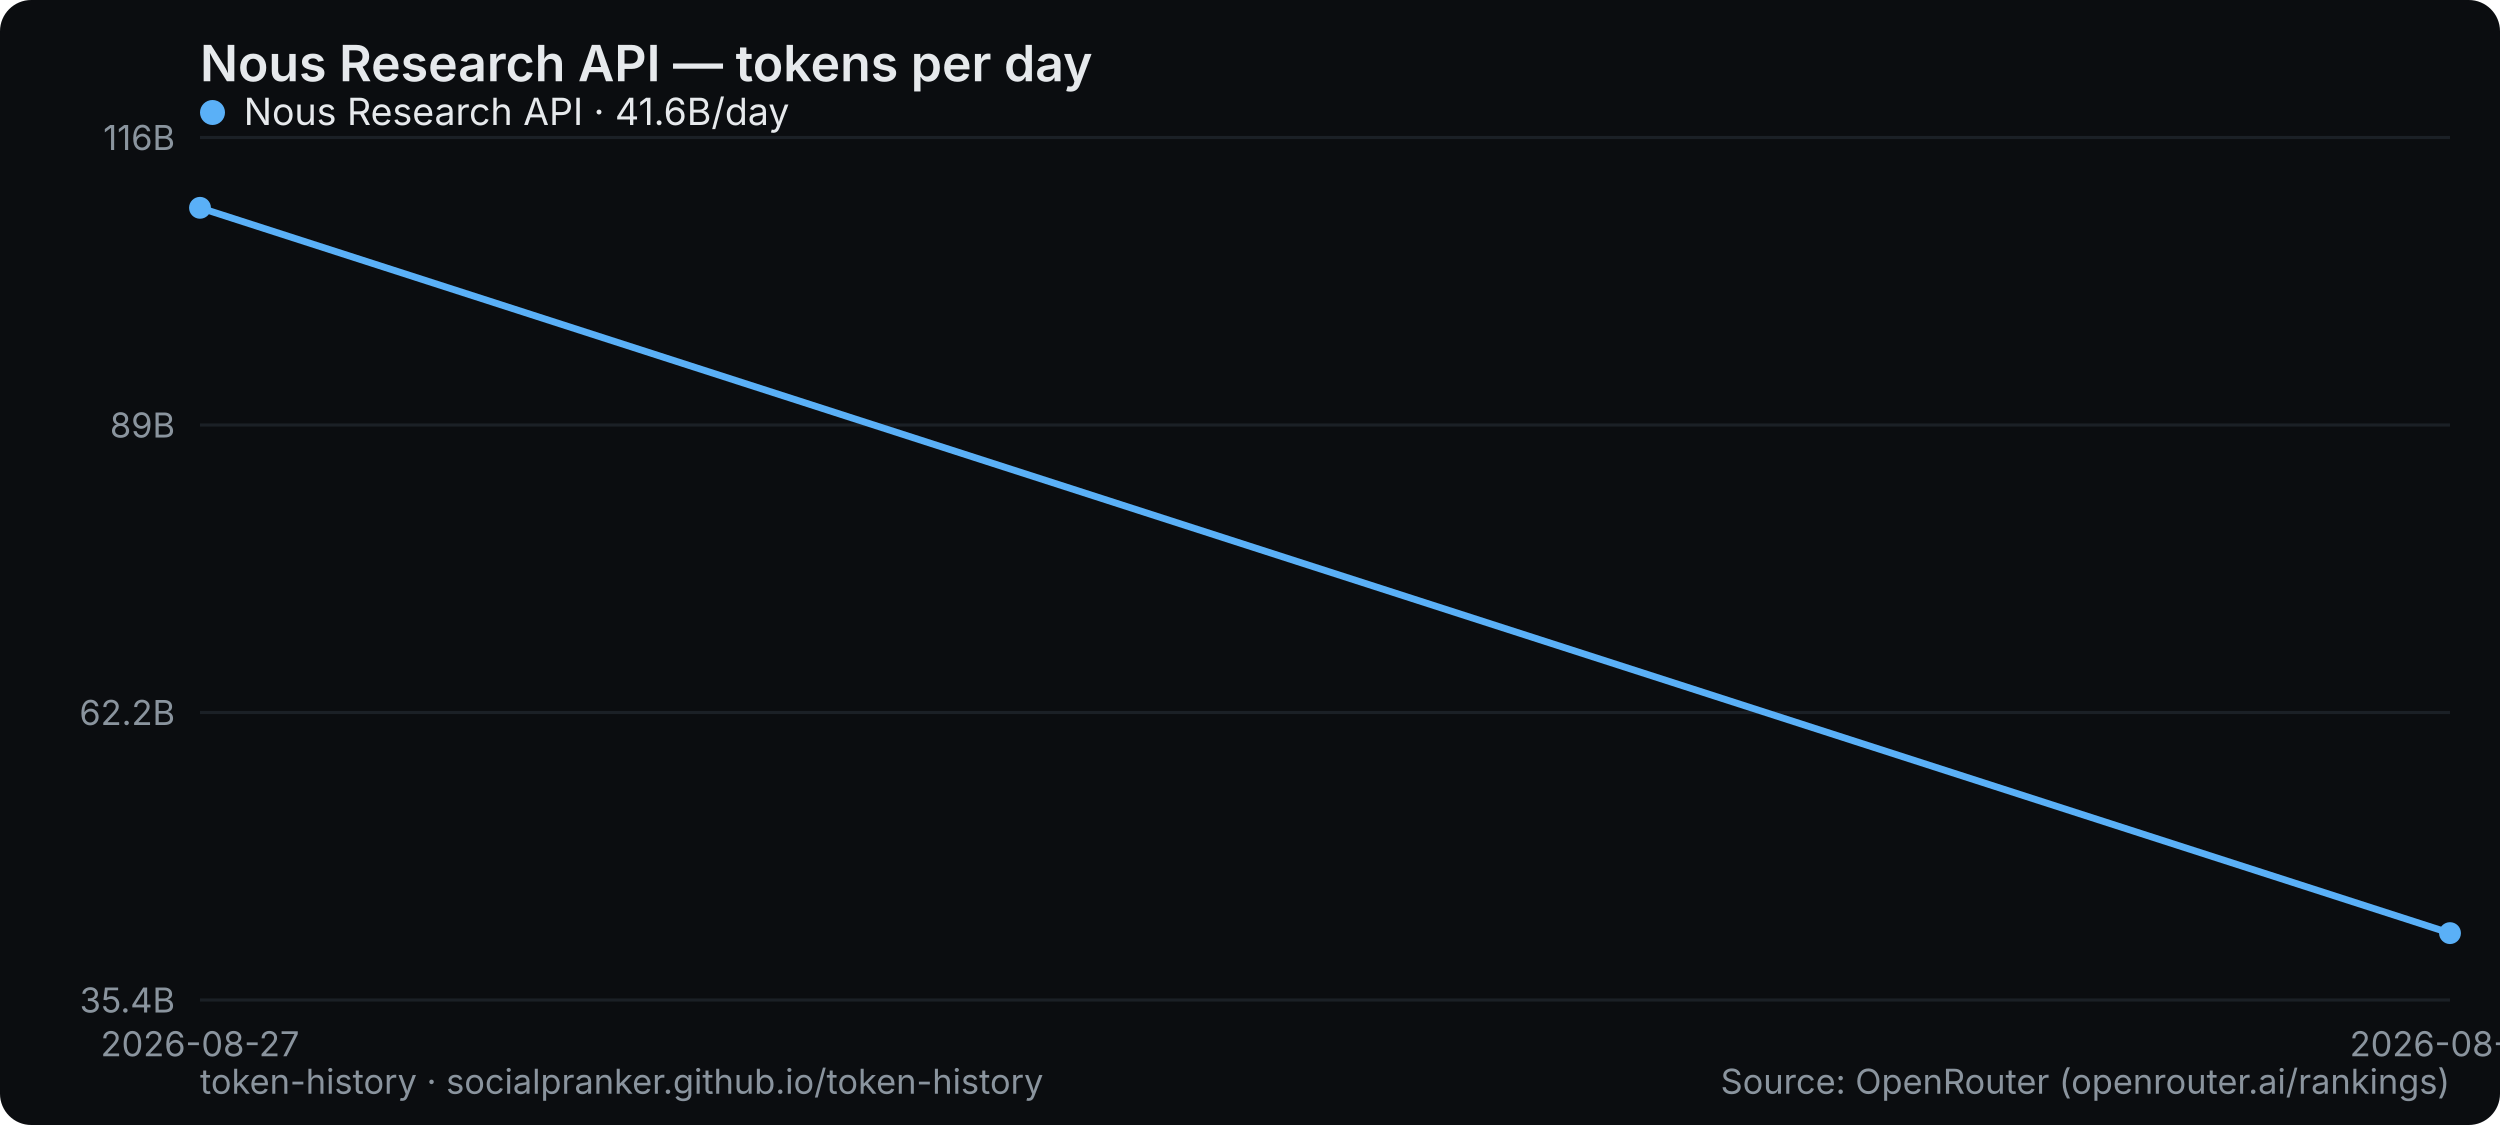
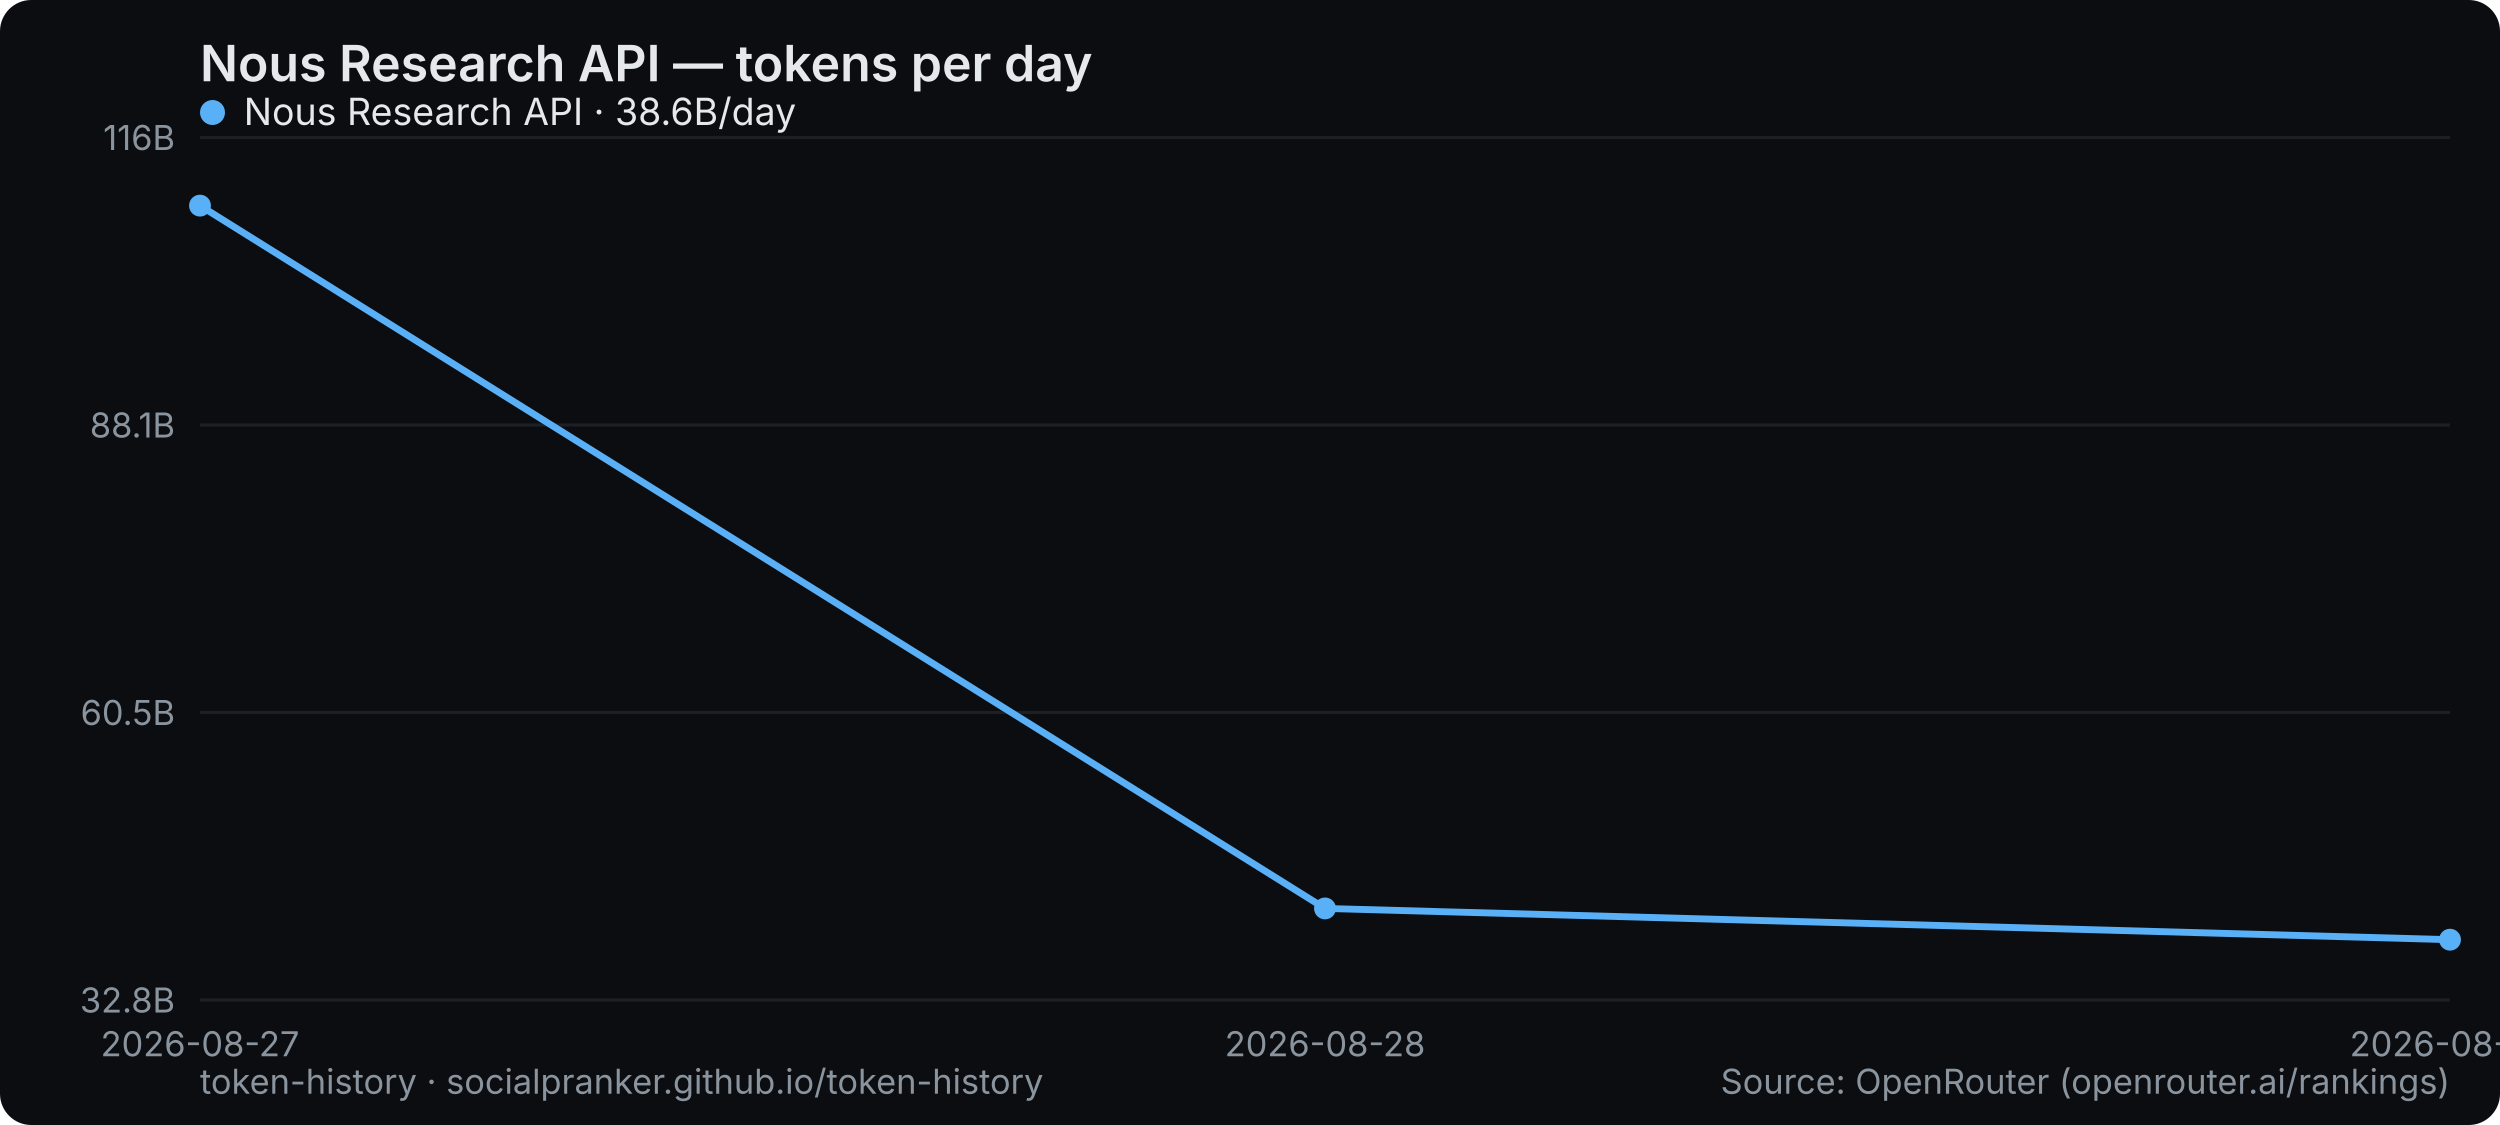
<svg xmlns="http://www.w3.org/2000/svg" width="800" height="360" viewBox="0 0 800 360" role="img" aria-label="Nous Research API — tokens per day">
  <rect width="800" height="360" rx="10" fill="#0b0d10" />
  <text x="64" y="26" font-family="system-ui,-apple-system,Segoe UI,sans-serif" font-size="16" font-weight="600" fill="#e6e9ec">Nous Research API — tokens per day</text>
  <line x1="64" y1="320" x2="784" y2="320" stroke="#1b2026" stroke-width="1" />
-   <text x="56" y="324" text-anchor="end" font-family="system-ui,-apple-system,Segoe UI,sans-serif" font-size="11" fill="#8a949e">35.4B</text>
+   <text x="56" y="324" text-anchor="end" font-family="system-ui,-apple-system,Segoe UI,sans-serif" font-size="11" fill="#8a949e">32.8B</text>
  <line x1="64" y1="228" x2="784" y2="228" stroke="#1b2026" stroke-width="1" />
-   <text x="56" y="232" text-anchor="end" font-family="system-ui,-apple-system,Segoe UI,sans-serif" font-size="11" fill="#8a949e">62.2B</text>
+   <text x="56" y="232" text-anchor="end" font-family="system-ui,-apple-system,Segoe UI,sans-serif" font-size="11" fill="#8a949e">60.5B</text>
  <line x1="64" y1="136" x2="784" y2="136" stroke="#1b2026" stroke-width="1" />
-   <text x="56" y="140" text-anchor="end" font-family="system-ui,-apple-system,Segoe UI,sans-serif" font-size="11" fill="#8a949e">89B</text>
+   <text x="56" y="140" text-anchor="end" font-family="system-ui,-apple-system,Segoe UI,sans-serif" font-size="11" fill="#8a949e">88.1B</text>
  <line x1="64" y1="44" x2="784" y2="44" stroke="#1b2026" stroke-width="1" />
  <text x="56" y="48" text-anchor="end" font-family="system-ui,-apple-system,Segoe UI,sans-serif" font-size="11" fill="#8a949e">116B</text>
  <text x="64" y="338" text-anchor="middle" font-family="system-ui,-apple-system,Segoe UI,sans-serif" font-size="11" fill="#8a949e">2026-08-27</text>
-   <text x="784" y="338" text-anchor="middle" font-family="system-ui,-apple-system,Segoe UI,sans-serif" font-size="11" fill="#8a949e">2026-08-28</text>
-   <polyline points="64.0,66.5 784.0,298.6" fill="none" stroke="#5ab0f7" stroke-width="2.2" stroke-linejoin="round" stroke-linecap="round" />
-   <circle cx="64.0" cy="66.5" r="3.5" fill="#5ab0f7" />
-   <circle cx="784.0" cy="298.6" r="3.5" fill="#5ab0f7" />
+   <text x="424" y="338" text-anchor="middle" font-family="system-ui,-apple-system,Segoe UI,sans-serif" font-size="11" fill="#8a949e">2026-08-28</text>
+   <text x="784" y="338" text-anchor="middle" font-family="system-ui,-apple-system,Segoe UI,sans-serif" font-size="11" fill="#8a949e">2026-08-29</text>
+   <polyline points="64.0,65.8 424.0,290.7 784.0,300.7" fill="none" stroke="#5ab0f7" stroke-width="2.2" stroke-linejoin="round" stroke-linecap="round" />
+   <circle cx="64.0" cy="65.8" r="3.5" fill="#5ab0f7" />
+   <circle cx="424.0" cy="290.7" r="3.5" fill="#5ab0f7" />
+   <circle cx="784.0" cy="300.7" r="3.5" fill="#5ab0f7" />
  <g font-family="system-ui,-apple-system,Segoe UI,sans-serif" font-size="12">
    <circle cx="68" cy="36" r="4" fill="#5ab0f7" />
-     <text x="78" y="40" fill="#e6e9ec">Nous Research API · 41.6B/day</text>
+     <text x="78" y="40" fill="#e6e9ec">Nous Research API · 38.6B/day</text>
  </g>
  <text x="64" y="350" font-family="system-ui,-apple-system,Segoe UI,sans-serif" font-size="11" fill="#8a949e">token-history · socialpranker.github.io/token-history</text>
  <text x="784" y="350" text-anchor="end" font-family="system-ui,-apple-system,Segoe UI,sans-serif" font-size="11" fill="#8a949e">Source: OpenRouter (openrouter.ai/rankings)</text>
</svg>
